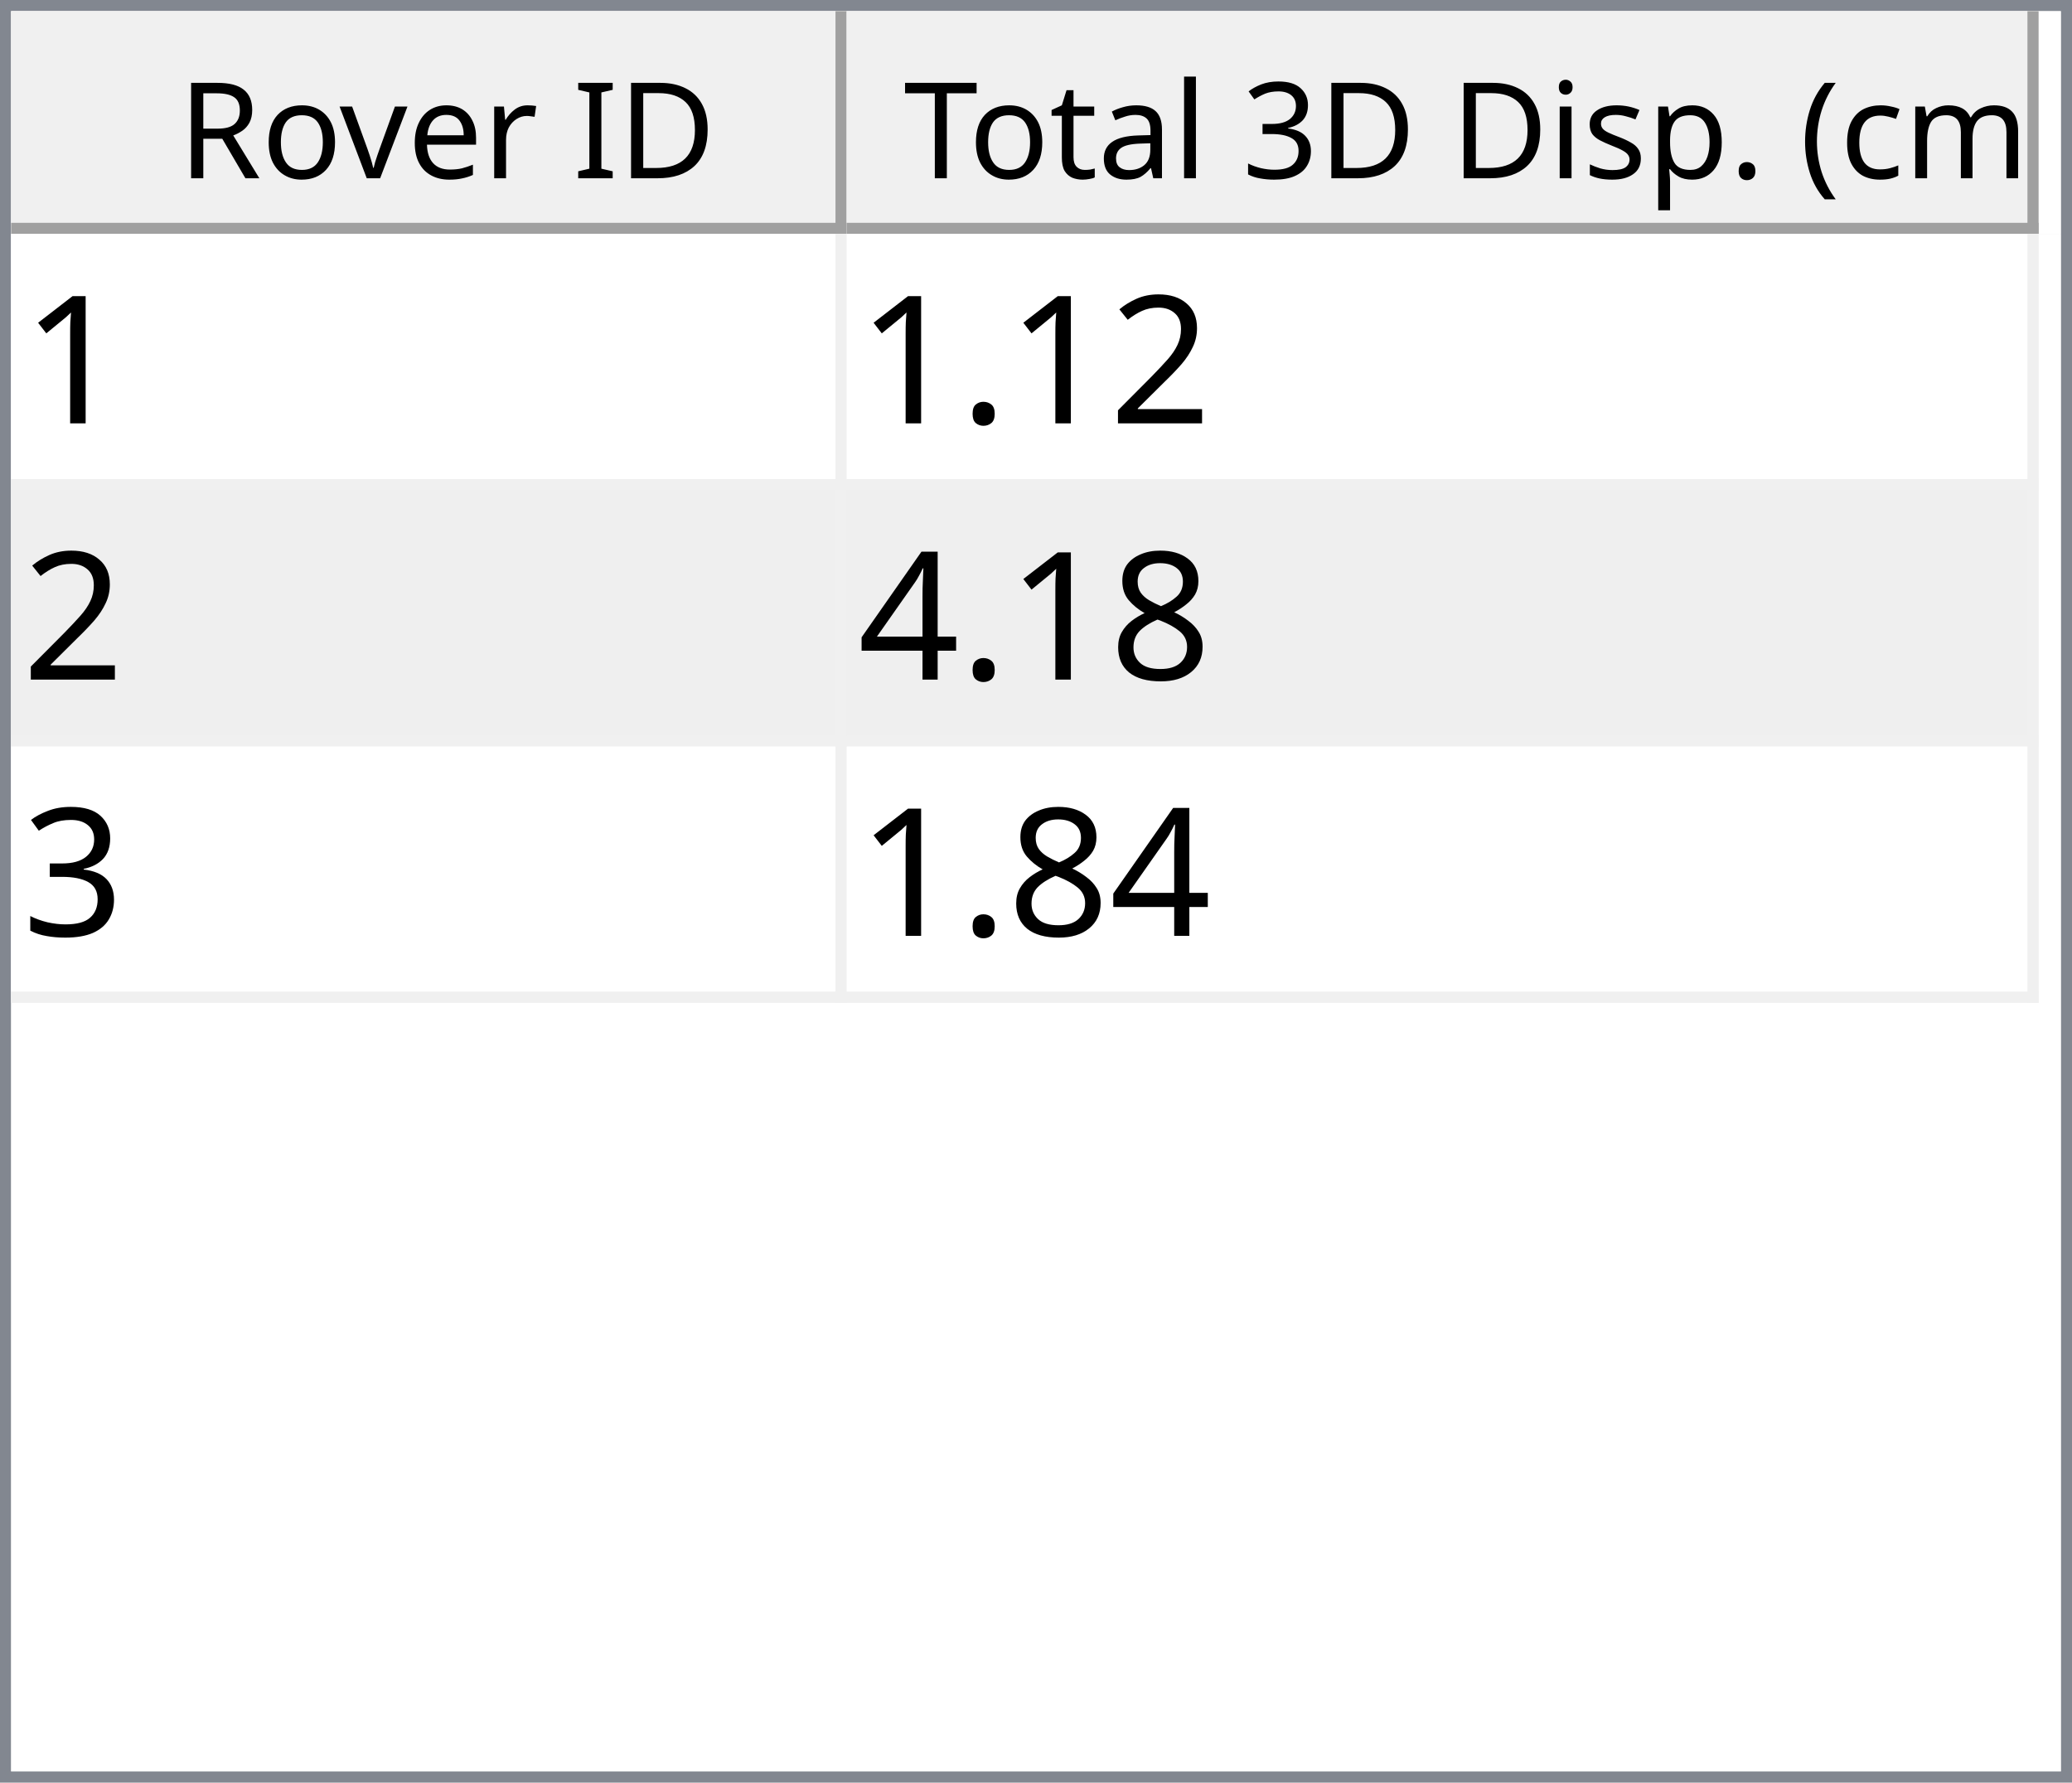
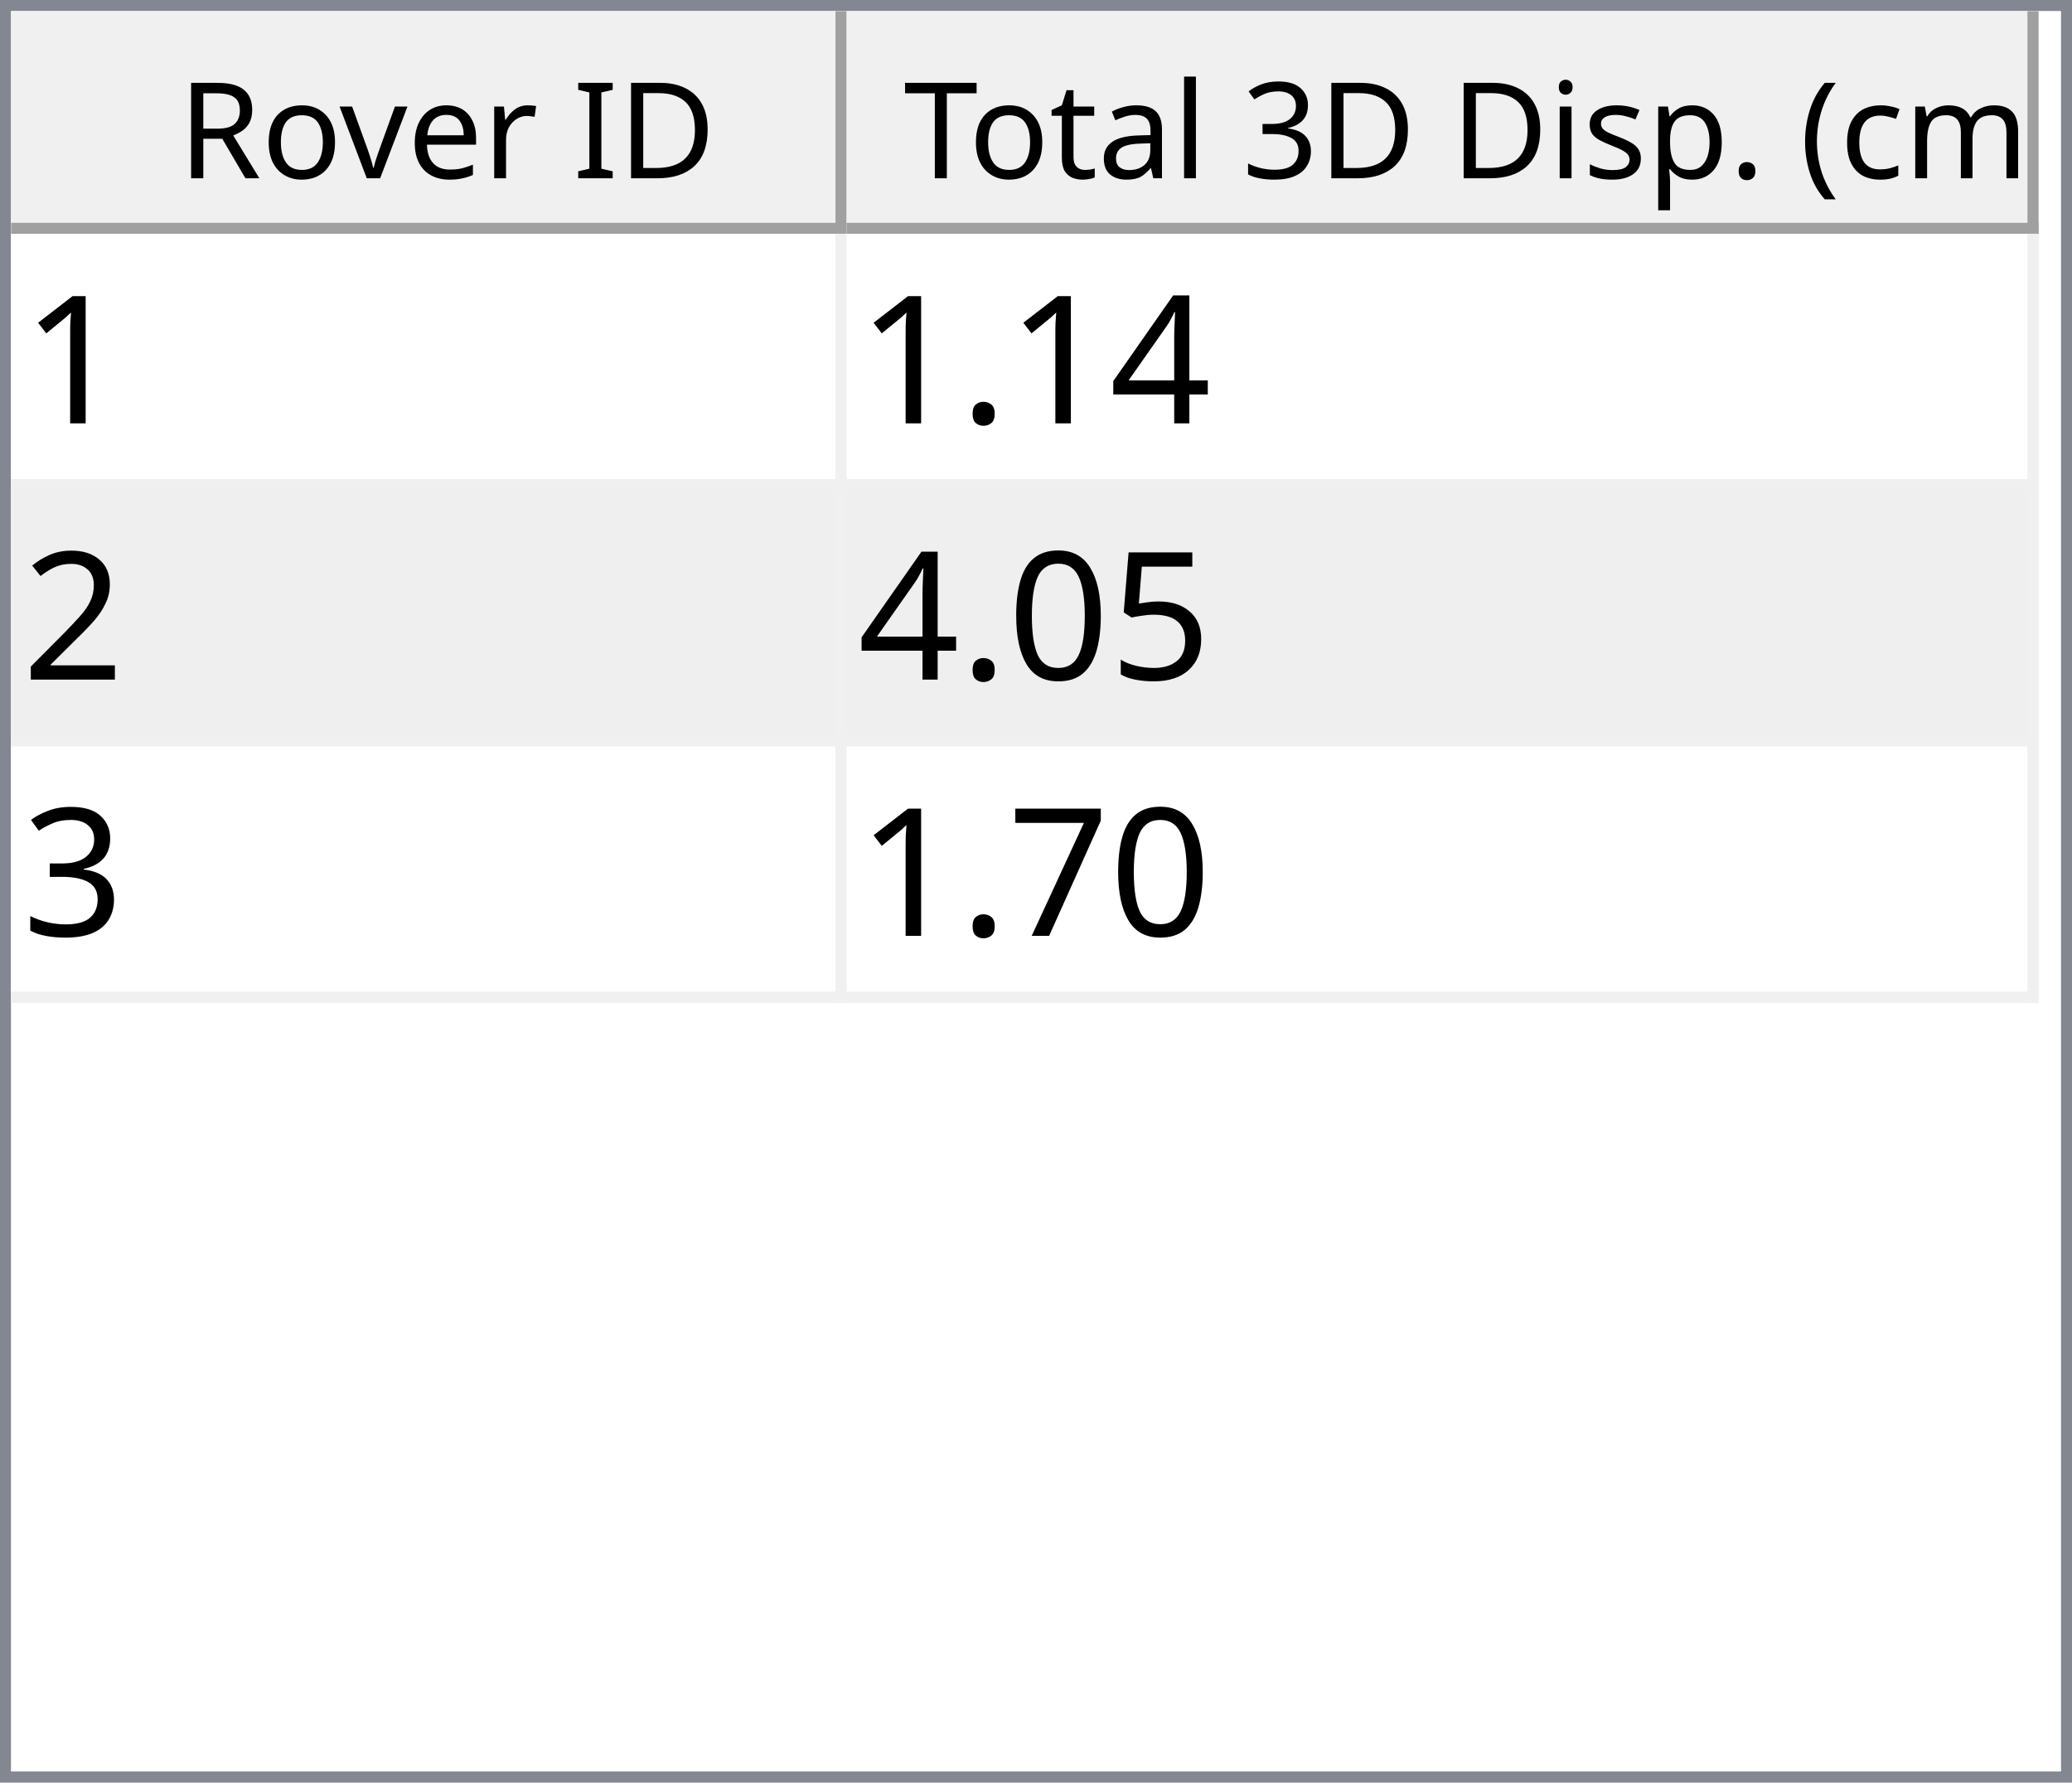
<svg xmlns="http://www.w3.org/2000/svg" style="fill-opacity:1; color-rendering:auto; color-interpolation:auto; text-rendering:auto; stroke:black; stroke-linecap:square; stroke-miterlimit:10; shape-rendering:auto; stroke-opacity:1; fill:black; stroke-dasharray:none; font-weight:normal; stroke-width:1; font-family:'Dialog'; font-style:normal; stroke-linejoin:miter; font-size:12px; stroke-dashoffset:0; image-rendering:auto;" width="186" height="160">
  <defs id="genericDefs" />
  <g>
    <defs id="defs1">
      <clipPath clipPathUnits="userSpaceOnUse" id="clipPath1">
        <path d="M0 0 L186 0 L186 160 L0 160 L0 0 Z" />
      </clipPath>
      <clipPath clipPathUnits="userSpaceOnUse" id="clipPath2">
        <path d="M0 0 L0 160 L186 160 L186 0 Z" />
      </clipPath>
      <clipPath clipPathUnits="userSpaceOnUse" id="clipPath3">
        <path d="M0 0 L0 20 L184 20 L184 0 Z" />
      </clipPath>
      <clipPath clipPathUnits="userSpaceOnUse" id="clipPath4">
        <path d="M0 0 L0 20 L75 20 L75 0 Z" />
      </clipPath>
      <clipPath clipPathUnits="userSpaceOnUse" id="clipPath5">
        <path d="M1 1 L1 19 L74 19 L74 1 Z" />
      </clipPath>
      <clipPath clipPathUnits="userSpaceOnUse" id="clipPath6">
        <path d="M0 0 L0 18 L73 18 L73 0 Z" />
      </clipPath>
      <clipPath clipPathUnits="userSpaceOnUse" id="clipPath7">
        <path d="M-0.5 -0.5 L-0.5 19.5 L74.5 19.5 L74.5 -0.5 Z" />
      </clipPath>
      <clipPath clipPathUnits="userSpaceOnUse" id="clipPath8">
        <path d="M0 0 L0 20 L107 20 L107 0 Z" />
      </clipPath>
      <clipPath clipPathUnits="userSpaceOnUse" id="clipPath9">
        <path d="M1 1 L1 19 L106 19 L106 1 Z" />
      </clipPath>
      <clipPath clipPathUnits="userSpaceOnUse" id="clipPath10">
        <path d="M0 0 L0 18 L105 18 L105 0 Z" />
      </clipPath>
      <clipPath clipPathUnits="userSpaceOnUse" id="clipPath11">
        <path d="M-0.5 -0.5 L-0.5 19.5 L106.5 19.5 L106.5 -0.5 Z" />
      </clipPath>
      <clipPath clipPathUnits="userSpaceOnUse" id="clipPath12">
        <path d="M0 0 L0 138 L184 138 L184 0 Z" />
      </clipPath>
      <clipPath clipPathUnits="userSpaceOnUse" id="clipPath13">
        <path d="M0 0 L0 69 L182 69 L182 0 Z" />
      </clipPath>
      <clipPath clipPathUnits="userSpaceOnUse" id="clipPath14">
        <path d="M-0.5 -0.5 L-0.5 68.5 L181.5 68.5 L181.5 -0.5 Z" />
      </clipPath>
      <clipPath clipPathUnits="userSpaceOnUse" id="clipPath15">
        <path d="M0 0 L0 22 L74 22 L74 0 Z" />
      </clipPath>
      <clipPath clipPathUnits="userSpaceOnUse" id="clipPath16">
        <path d="M0 0 L0 22 L106 22 L106 0 Z" />
      </clipPath>
      <font horiz-adv-x="64.551" id="font1">
        <font-face ascent="107.91" descent="25.098" units-per-em="100" style="font-style:normal; font-family:Segoe UI; font-weight:normal;" />
        <missing-glyph horiz-adv-x="64.551" d="M8.109 0 L8.109 68.266 L56.453 68.266 L56.453 0 L8.109 0 ZM15.328 7.234 L49.219 7.234 L49.219 61.031 L15.328 61.031 L15.328 7.234 Z" />
        <glyph unicode="D" horiz-adv-x="70.117" d="M9.188 0 L9.188 70.016 L28.516 70.016 Q65.531 70.016 65.531 35.891 Q65.531 19.672 55.25 9.836 Q44.969 0 27.734 0 L9.188 0 ZM17.391 62.594 L17.391 7.422 L27.828 7.422 Q41.609 7.422 49.273 14.797 Q56.938 22.172 56.938 35.688 Q56.938 62.594 28.328 62.594 L17.391 62.594 Z" />
        <glyph unicode="I" horiz-adv-x="26.611" d="M17.391 0 L9.188 0 L9.188 70.016 L17.391 70.016 L17.391 0 Z" />
        <glyph unicode=" " horiz-adv-x="27.393" d="" />
        <glyph unicode="r" horiz-adv-x="34.766" d="M34.188 41.891 Q32.078 43.5 28.125 43.5 Q23 43.5 19.555 38.672 Q16.109 33.844 16.109 25.484 L16.109 0 L8.109 0 L8.109 50 L16.109 50 L16.109 39.703 L16.312 39.703 Q18.016 44.969 21.531 47.922 Q25.047 50.875 29.391 50.875 Q32.516 50.875 34.188 50.203 L34.188 41.891 Z" />
        <glyph unicode="e" horiz-adv-x="52.295" d="M48.297 23 L12.984 23 Q13.188 14.656 17.484 10.109 Q21.781 5.562 29.297 5.562 Q37.75 5.562 44.828 11.141 L44.828 3.609 Q38.234 -1.172 27.391 -1.172 Q16.797 -1.172 10.742 5.641 Q4.688 12.453 4.688 24.812 Q4.688 36.469 11.305 43.82 Q17.922 51.172 27.734 51.172 Q37.547 51.172 42.922 44.828 Q48.297 38.484 48.297 27.203 L48.297 23 ZM40.094 29.781 Q40.047 36.719 36.75 40.578 Q33.453 44.438 27.594 44.438 Q21.922 44.438 17.969 40.383 Q14.016 36.328 13.094 29.781 L40.094 29.781 Z" />
        <glyph unicode="v" horiz-adv-x="47.9" d="M47.406 50 L27.484 0 L19.625 0 L0.688 50 L9.469 50 L22.172 13.672 Q23.578 9.672 23.922 6.688 L24.125 6.688 Q24.609 10.453 25.688 13.484 L38.969 50 L47.406 50 Z" />
        <glyph unicode="o" horiz-adv-x="58.594" d="M29 -1.172 Q17.922 -1.172 11.305 5.836 Q4.688 12.844 4.688 24.422 Q4.688 37.016 11.57 44.094 Q18.453 51.172 30.172 51.172 Q41.359 51.172 47.633 44.289 Q53.906 37.406 53.906 25.203 Q53.906 13.234 47.141 6.031 Q40.375 -1.172 29 -1.172 ZM29.594 44.438 Q21.875 44.438 17.383 39.188 Q12.891 33.938 12.891 24.703 Q12.891 15.828 17.43 10.695 Q21.969 5.562 29.594 5.562 Q37.359 5.562 41.531 10.594 Q45.703 15.625 45.703 24.906 Q45.703 34.281 41.531 39.359 Q37.359 44.438 29.594 44.438 Z" />
        <glyph unicode="R" horiz-adv-x="59.814" d="M59.375 0 L49.609 0 L37.891 19.625 Q36.281 22.359 34.766 24.289 Q33.25 26.219 31.664 27.438 Q30.078 28.656 28.25 29.219 Q26.422 29.781 24.125 29.781 L17.391 29.781 L17.391 0 L9.188 0 L9.188 70.016 L30.078 70.016 Q34.672 70.016 38.555 68.867 Q42.438 67.719 45.289 65.375 Q48.141 63.031 49.758 59.547 Q51.375 56.062 51.375 51.375 Q51.375 47.703 50.273 44.656 Q49.172 41.609 47.148 39.211 Q45.125 36.812 42.266 35.133 Q39.406 33.453 35.844 32.516 L35.844 32.328 Q37.594 31.547 38.891 30.547 Q40.188 29.547 41.359 28.18 Q42.531 26.812 43.68 25.078 Q44.828 23.344 46.234 21.047 L59.375 0 ZM17.391 62.594 L17.391 37.203 L28.516 37.203 Q31.594 37.203 34.203 38.133 Q36.812 39.062 38.719 40.797 Q40.625 42.531 41.703 45.047 Q42.781 47.562 42.781 50.688 Q42.781 56.297 39.141 59.445 Q35.5 62.594 28.609 62.594 L17.391 62.594 Z" />
        <glyph unicode=")" horiz-adv-x="30.176" d="M8.297 -15.922 L1.172 -15.922 Q16.406 2.344 16.406 26.812 Q16.406 51.469 1.078 70.016 L8.297 70.016 Q23.531 52.156 23.531 26.703 Q23.531 1.375 8.297 -15.922 Z" />
        <glyph unicode="m" horiz-adv-x="86.133" d="M79.109 0 L71.094 0 L71.094 28.719 Q71.094 37.016 68.531 40.727 Q65.969 44.438 59.906 44.438 Q54.781 44.438 51.195 39.75 Q47.609 35.062 47.609 28.516 L47.609 0 L39.594 0 L39.594 29.688 Q39.594 44.438 28.219 44.438 Q22.953 44.438 19.531 40.016 Q16.109 35.594 16.109 28.516 L16.109 0 L8.109 0 L8.109 50 L16.109 50 L16.109 42.094 L16.312 42.094 Q21.625 51.172 31.844 51.172 Q36.969 51.172 40.773 48.312 Q44.578 45.453 46 40.828 Q51.562 51.172 62.594 51.172 Q79.109 51.172 79.109 30.812 L79.109 0 Z" />
        <glyph unicode="c" horiz-adv-x="46.191" d="M42.188 2.297 Q36.422 -1.172 28.516 -1.172 Q17.828 -1.172 11.258 5.789 Q4.688 12.75 4.688 23.828 Q4.688 36.188 11.766 43.68 Q18.844 51.172 30.672 51.172 Q37.25 51.172 42.281 48.734 L42.281 40.531 Q36.719 44.438 30.375 44.438 Q22.703 44.438 17.797 38.945 Q12.891 33.453 12.891 24.516 Q12.891 15.719 17.508 10.641 Q22.125 5.562 29.891 5.562 Q36.422 5.562 42.188 9.906 L42.188 2.297 Z" />
        <glyph unicode="(" horiz-adv-x="30.176" d="M29.109 -15.922 L21.969 -15.922 Q6.844 1.375 6.844 26.703 Q6.844 52.156 21.969 70.016 L29.203 70.016 Q13.875 51.469 13.875 26.812 Q13.875 2.344 29.109 -15.922 Z" />
        <glyph unicode="." horiz-adv-x="21.68" d="M10.891 -1.078 Q8.641 -1.078 7.055 0.539 Q5.469 2.156 5.469 4.391 Q5.469 6.641 7.055 8.273 Q8.641 9.906 10.891 9.906 Q13.188 9.906 14.797 8.273 Q16.406 6.641 16.406 4.391 Q16.406 2.156 14.797 0.539 Q13.188 -1.078 10.891 -1.078 Z" />
        <glyph unicode="p" horiz-adv-x="58.789" d="M16.312 7.234 L16.109 7.234 L16.109 -23 L8.109 -23 L8.109 50 L16.109 50 L16.109 41.219 L16.312 41.219 Q22.219 51.172 33.594 51.172 Q43.266 51.172 48.688 44.461 Q54.109 37.75 54.109 26.469 Q54.109 13.922 48 6.375 Q41.891 -1.172 31.297 -1.172 Q21.578 -1.172 16.312 7.234 ZM16.109 27.391 L16.109 20.406 Q16.109 14.203 20.141 9.883 Q24.172 5.562 30.375 5.562 Q37.641 5.562 41.773 11.133 Q45.906 16.703 45.906 26.609 Q45.906 34.969 42.047 39.703 Q38.188 44.438 31.594 44.438 Q24.609 44.438 20.359 39.578 Q16.109 34.719 16.109 27.391 Z" />
        <glyph unicode="s" horiz-adv-x="42.432" d="M5.078 1.812 L5.078 10.406 Q11.625 5.562 19.484 5.562 Q30.031 5.562 30.031 12.594 Q30.031 14.594 29.125 15.992 Q28.219 17.391 26.68 18.461 Q25.141 19.531 23.07 20.383 Q21 21.234 18.609 22.172 Q15.281 23.484 12.766 24.828 Q10.25 26.172 8.57 27.859 Q6.891 29.547 6.031 31.695 Q5.172 33.844 5.172 36.719 Q5.172 40.234 6.789 42.945 Q8.406 45.656 11.086 47.484 Q13.766 49.312 17.211 50.242 Q20.656 51.172 24.312 51.172 Q30.812 51.172 35.938 48.922 L35.938 40.828 Q30.422 44.438 23.25 44.438 Q21 44.438 19.195 43.922 Q17.391 43.406 16.094 42.477 Q14.797 41.547 14.086 40.258 Q13.375 38.969 13.375 37.406 Q13.375 35.453 14.086 34.133 Q14.797 32.812 16.164 31.789 Q17.531 30.766 19.484 29.938 Q21.438 29.109 23.922 28.125 Q27.25 26.859 29.883 25.516 Q32.516 24.172 34.375 22.484 Q36.234 20.797 37.234 18.602 Q38.234 16.406 38.234 13.375 Q38.234 9.672 36.602 6.938 Q34.969 4.203 32.234 2.398 Q29.5 0.594 25.93 -0.289 Q22.359 -1.172 18.453 -1.172 Q10.75 -1.172 5.078 1.812 Z" />
        <glyph unicode="i" horiz-adv-x="24.219" d="M12.203 62.703 Q10.062 62.703 8.547 64.164 Q7.031 65.625 7.031 67.875 Q7.031 70.125 8.547 71.609 Q10.062 73.094 12.203 73.094 Q14.406 73.094 15.945 71.609 Q17.484 70.125 17.484 67.875 Q17.484 65.719 15.945 64.211 Q14.406 62.703 12.203 62.703 ZM16.109 0 L8.109 0 L8.109 50 L16.109 50 L16.109 0 Z" />
        <glyph unicode="3" horiz-adv-x="53.906" d="M46.531 19.828 Q46.531 15.094 44.75 11.211 Q42.969 7.328 39.719 4.57 Q36.469 1.812 31.93 0.297 Q27.391 -1.219 21.922 -1.219 Q11.922 -1.219 6 2.594 L6 11.188 Q13.094 5.609 22.219 5.609 Q25.875 5.609 28.828 6.539 Q31.781 7.469 33.906 9.227 Q36.031 10.984 37.18 13.477 Q38.328 15.969 38.328 19.094 Q38.328 32.812 18.797 32.812 L12.984 32.812 L12.984 39.594 L18.5 39.594 Q35.797 39.594 35.797 52.484 Q35.797 64.406 22.609 64.406 Q15.188 64.406 8.688 59.422 L8.688 67.188 Q15.375 71.188 24.609 71.188 Q29 71.188 32.57 69.969 Q36.141 68.75 38.68 66.555 Q41.219 64.359 42.609 61.281 Q44 58.203 44 54.5 Q44 40.672 30.031 36.719 L30.031 36.531 Q33.594 36.141 36.625 34.797 Q39.656 33.453 41.852 31.305 Q44.047 29.156 45.289 26.25 Q46.531 23.344 46.531 19.828 Z" />
        <glyph unicode="l" horiz-adv-x="24.219" d="M16.109 0 L8.109 0 L8.109 74.031 L16.109 74.031 L16.109 0 Z" />
        <glyph unicode="a" horiz-adv-x="50.879" d="M43.891 0 L35.891 0 L35.891 7.812 L35.688 7.812 Q30.469 -1.172 20.312 -1.172 Q12.844 -1.172 8.617 2.781 Q4.391 6.734 4.391 13.281 Q4.391 27.297 20.906 29.594 L35.891 31.688 Q35.891 44.438 25.594 44.438 Q16.547 44.438 9.281 38.281 L9.281 46.484 Q16.656 51.172 26.266 51.172 Q43.891 51.172 43.891 32.516 L43.891 0 ZM35.891 25.297 L23.828 23.641 Q18.266 22.859 15.43 20.875 Q12.594 18.891 12.594 13.875 Q12.594 10.203 15.211 7.883 Q17.828 5.562 22.172 5.562 Q28.125 5.562 32.008 9.742 Q35.891 13.922 35.891 20.312 L35.891 25.297 Z" />
        <glyph unicode="t" horiz-adv-x="33.887" d="M31.297 0.484 Q28.469 -1.078 23.828 -1.078 Q10.688 -1.078 10.688 13.578 L10.688 43.172 L2.094 43.172 L2.094 50 L10.688 50 L10.688 62.203 L18.703 64.797 L18.703 50 L31.297 50 L31.297 43.172 L18.703 43.172 L18.703 14.984 Q18.703 9.969 20.414 7.82 Q22.125 5.672 26.078 5.672 Q29.109 5.672 31.297 7.328 L31.297 0.484 Z" />
        <glyph unicode="T" horiz-adv-x="52.393" d="M50.594 62.594 L30.375 62.594 L30.375 0 L22.172 0 L22.172 62.594 L2 62.594 L2 70.016 L50.594 70.016 L50.594 62.594 Z" />
      </font>
      <font horiz-adv-x="75.0" id="font2">
        <font-face ascent="100.537" descent="21.973" units-per-em="100" style="font-style:normal; font-family:sans-serif; font-weight:normal;" />
        <missing-glyph horiz-adv-x="75.0" d="M12.5 0 L12.5 62.5 L62.5 62.5 L62.5 0 L12.5 0 ZM14.062 1.562 L60.938 1.562 L60.938 60.938 L14.062 60.938 L14.062 1.562 Z" />
        <glyph unicode="1" horiz-adv-x="55.615" d="M37.25 0 L28.469 0 L28.469 56 Q25.297 52.984 20.141 49.953 Q14.984 46.922 10.891 45.406 L10.891 53.906 Q18.266 57.375 23.781 62.305 Q29.297 67.234 31.594 71.875 L37.25 71.875 L37.25 0 Z" />
+         <glyph unicode="4" horiz-adv-x="55.615" d="M32.328 0 L32.328 17.141 L1.266 17.141 L1.266 25.203 L33.938 71.578 L41.109 71.578 L41.109 25.203 L50.781 25.203 L50.781 17.141 L41.109 17.141 L41.109 0 L32.328 0 ZM32.328 25.203 L32.328 57.469 L9.906 25.203 L32.328 25.203 Z" />
+         <glyph unicode="." horiz-adv-x="27.783" d="M9.078 0 L9.078 10.016 L19.094 10.016 L19.094 0 L9.078 0 Z" />
        <glyph unicode="2" horiz-adv-x="55.615" d="M50.344 8.453 L50.344 0 L3.031 0 Q2.938 3.172 4.047 6.109 Q5.859 10.938 9.836 15.625 Q13.812 20.312 21.344 26.469 Q33.016 36.031 37.117 41.625 Q41.219 47.219 41.219 52.203 Q41.219 57.422 37.477 61.008 Q33.734 64.594 27.734 64.594 Q21.391 64.594 17.578 60.789 Q13.766 56.984 13.719 50.25 L4.688 51.172 Q5.609 61.281 11.664 66.578 Q17.719 71.875 27.938 71.875 Q38.234 71.875 44.242 66.164 Q50.25 60.453 50.25 52 Q50.25 47.703 48.492 43.555 Q46.734 39.406 42.656 34.812 Q38.578 30.219 29.109 22.219 Q21.188 15.578 18.945 13.211 Q16.703 10.844 15.234 8.453 L50.344 8.453 Z" />
-         <glyph unicode="." horiz-adv-x="27.783" d="M9.078 0 L9.078 10.016 L19.094 10.016 L19.094 0 L9.078 0 Z" />
-         <glyph unicode="8" horiz-adv-x="55.615" d="M17.672 38.812 Q12.203 40.828 9.57 44.539 Q6.938 48.25 6.938 53.422 Q6.938 61.234 12.555 66.555 Q18.172 71.875 27.484 71.875 Q36.859 71.875 42.578 66.43 Q48.297 60.984 48.297 53.172 Q48.297 48.188 45.68 44.508 Q43.062 40.828 37.75 38.812 Q44.344 36.672 47.781 31.883 Q51.219 27.094 51.219 20.453 Q51.219 11.281 44.727 5.031 Q38.234 -1.219 27.641 -1.219 Q17.047 -1.219 10.547 5.055 Q4.047 11.328 4.047 20.703 Q4.047 27.688 7.594 32.398 Q11.141 37.109 17.672 38.812 ZM15.922 53.719 Q15.922 48.641 19.195 45.414 Q22.469 42.188 27.688 42.188 Q32.766 42.188 36.016 45.383 Q39.266 48.578 39.266 53.219 Q39.266 58.062 35.914 61.359 Q32.562 64.656 27.594 64.656 Q22.562 64.656 19.242 61.43 Q15.922 58.203 15.922 53.719 ZM13.094 20.656 Q13.094 16.891 14.875 13.375 Q16.656 9.859 20.172 7.93 Q23.688 6 27.734 6 Q34.031 6 38.133 10.055 Q42.234 14.109 42.234 20.359 Q42.234 26.703 38.016 30.859 Q33.797 35.016 27.438 35.016 Q21.234 35.016 17.164 30.914 Q13.094 26.812 13.094 20.656 Z" />
-         <glyph unicode="4" horiz-adv-x="55.615" d="M32.328 0 L32.328 17.141 L1.266 17.141 L1.266 25.203 L33.938 71.578 L41.109 71.578 L41.109 25.203 L50.781 25.203 L50.781 17.141 L41.109 17.141 L41.109 0 L32.328 0 ZM32.328 25.203 L32.328 57.469 L9.906 25.203 L32.328 25.203 Z" />
+         <glyph unicode="5" horiz-adv-x="55.615" d="M4.156 18.75 L13.375 19.531 Q14.406 12.797 18.141 9.398 Q21.875 6 27.156 6 Q33.5 6 37.891 10.789 Q42.281 15.578 42.281 23.484 Q42.281 31 38.062 35.352 Q33.844 39.703 27 39.703 Q22.75 39.703 19.336 37.773 Q15.922 35.844 13.969 32.766 L5.719 33.844 L12.641 70.609 L48.25 70.609 L48.25 62.203 L19.672 62.203 L15.828 42.969 Q22.266 47.469 29.344 47.469 Q38.719 47.469 45.164 40.969 Q51.609 34.469 51.609 24.266 Q51.609 14.547 45.953 7.469 Q39.062 -1.219 27.156 -1.219 Q17.391 -1.219 11.211 4.25 Q5.031 9.719 4.156 18.75 Z" />
+         <glyph unicode="0" horiz-adv-x="55.615" d="M4.156 35.297 Q4.156 48 6.766 55.742 Q9.375 63.484 14.523 67.68 Q19.672 71.875 27.484 71.875 Q33.25 71.875 37.594 69.555 Q41.938 67.234 44.773 62.867 Q47.609 58.5 49.219 52.227 Q50.828 45.953 50.828 35.297 Q50.828 22.703 48.242 14.969 Q45.656 7.234 40.508 3.008 Q35.359 -1.219 27.484 -1.219 Q17.141 -1.219 11.234 6.203 Q4.156 15.141 4.156 35.297 ZM13.188 35.297 Q13.188 17.672 17.312 11.836 Q21.438 6 27.484 6 Q33.547 6 37.672 11.859 Q41.797 17.719 41.797 35.297 Q41.797 52.984 37.672 58.789 Q33.547 64.594 27.391 64.594 Q21.344 64.594 17.719 59.469 Q13.188 52.938 13.188 35.297 Z" />
        <glyph unicode="3" horiz-adv-x="55.615" d="M4.203 18.891 L12.984 20.062 Q14.5 12.594 18.141 9.297 Q21.781 6 27 6 Q33.203 6 37.477 10.297 Q41.75 14.594 41.75 20.953 Q41.75 27 37.797 30.93 Q33.844 34.859 27.734 34.859 Q25.25 34.859 21.531 33.891 L22.516 41.609 Q23.391 41.5 23.922 41.5 Q29.547 41.5 34.039 44.43 Q38.531 47.359 38.531 53.469 Q38.531 58.297 35.258 61.477 Q31.984 64.656 26.812 64.656 Q21.688 64.656 18.266 61.43 Q14.844 58.203 13.875 51.766 L5.078 53.328 Q6.688 62.156 12.398 67.016 Q18.109 71.875 26.609 71.875 Q32.469 71.875 37.398 69.359 Q42.328 66.844 44.945 62.5 Q47.562 58.156 47.562 53.266 Q47.562 48.641 45.07 44.828 Q42.578 41.016 37.703 38.766 Q44.047 37.312 47.562 32.695 Q51.078 28.078 51.078 21.141 Q51.078 11.766 44.242 5.25 Q37.406 -1.266 26.953 -1.266 Q17.531 -1.266 11.305 4.352 Q5.078 9.969 4.203 18.891 Z" />
+         <glyph unicode="7" horiz-adv-x="55.615" d="M4.734 62.203 L4.734 70.656 L51.078 70.656 L51.078 63.812 Q44.234 56.547 37.523 44.484 Q30.812 32.422 27.156 19.672 Q24.516 10.688 23.781 0 L14.75 0 Q14.891 8.453 18.062 20.414 Q21.234 32.375 27.172 43.484 Q33.109 54.594 39.797 62.203 L4.734 62.203 Z" />
      </font>
    </defs>
    <g style="fill:white; stroke:white;">
      <rect x="0" y="0" width="186" style="clip-path:url(#clipPath1); stroke:none;" height="160" />
    </g>
    <g style="fill:white; text-rendering:optimizeSpeed; color-rendering:optimizeSpeed; image-rendering:optimizeSpeed; shape-rendering:crispEdges; stroke:white; color-interpolation:sRGB;">
      <rect x="0" width="186" height="160" y="0" style="stroke:none;" />
      <path style="stroke:none;" d="M0 160 L186 160 L186 0 L0 0 Z" />
    </g>
    <g style="fill:rgb(240,240,240); font-family:'Segoe UI'; stroke:rgb(240,240,240);">
      <rect x="0" y="0" width="186" style="clip-path:url(#clipPath2); stroke:none;" height="160" />
    </g>
    <g style="fill:rgb(130,135,144); font-family:'Segoe UI'; stroke:rgb(130,135,144);">
      <path d="M0 0 L186 0 L186 160 L0 160 L0 0 ZM1 1 L185 1 L185 159 L1 159 L1 1 Z" style="fill-rule:evenodd; clip-path:url(#clipPath2); stroke:none;" />
    </g>
    <g style="fill:white; font-family:'Segoe UI'; stroke:white;" transform="translate(1,1)">
      <rect x="0" y="0" width="184" style="clip-path:url(#clipPath3); stroke:none;" height="20" />
    </g>
    <g style="fill:rgb(240,240,240); font-family:'Segoe UI'; stroke:rgb(240,240,240);" transform="translate(1,1)">
      <rect x="0" y="0" width="75" style="clip-path:url(#clipPath4); stroke:none;" height="20" />
    </g>
    <g style="font-family:'Segoe UI';" transform="translate(2,2)">
      <text x="14" xml:space="preserve" y="14" style="clip-path:url(#clipPath6); stroke:none;">Rover ID</text>
    </g>
    <g style="fill:rgb(160,160,160); font-family:'Segoe UI'; stroke:rgb(160,160,160); stroke-linejoin:bevel;" transform="translate(1.5,1.5)">
      <line x1="74" x2="74" y1="0" style="fill:none; clip-path:url(#clipPath7);" y2="19" />
    </g>
    <g style="fill:rgb(160,160,160); font-family:'Segoe UI'; stroke:rgb(160,160,160); stroke-linejoin:bevel;" transform="matrix(1,0,0,1,1,1) translate(0.5,0.5)">
      <line x1="0" x2="74" y1="19" style="fill:none; clip-path:url(#clipPath7);" y2="19" />
    </g>
    <g style="fill:rgb(240,240,240); font-family:'Segoe UI'; stroke:rgb(240,240,240);" transform="translate(76,1)">
      <rect x="0" y="0" width="107" style="clip-path:url(#clipPath8); stroke:none;" height="20" />
    </g>
    <g style="font-family:'Segoe UI';" transform="translate(77,2)">
      <text x="1" xml:space="preserve" y="14" style="clip-path:url(#clipPath10); stroke:none;"> Total 3D Disp. (cm)</text>
    </g>
    <g style="fill:rgb(160,160,160); font-family:'Segoe UI'; stroke:rgb(160,160,160); stroke-linejoin:bevel;" transform="translate(76.5,1.5)">
      <line x1="106" x2="106" y1="0" style="fill:none; clip-path:url(#clipPath11);" y2="19" />
    </g>
    <g style="fill:rgb(160,160,160); font-family:'Segoe UI'; stroke:rgb(160,160,160); stroke-linejoin:bevel;" transform="matrix(1,0,0,1,76,1) translate(0.5,0.5)">
      <line x1="0" x2="106" y1="19" style="fill:none; clip-path:url(#clipPath11);" y2="19" />
    </g>
    <g style="fill:white; font-family:'Segoe UI'; stroke:white;" transform="translate(1,21)">
      <rect x="0" y="0" width="184" style="clip-path:url(#clipPath12); stroke:none;" height="138" />
    </g>
    <g style="fill:rgb(240,240,240); font-size:16px; font-family:sans-serif; stroke:rgb(240,240,240);" transform="translate(1,21)">
      <rect x="0" y="0" width="182" style="clip-path:url(#clipPath13); stroke:none;" height="69" />
      <line transform="translate(0.5,0.5)" x1="0" x2="181" y1="22" style="clip-path:url(#clipPath14); fill:none; stroke-linejoin:bevel;" y2="22" />
    </g>
    <g transform="matrix(1,0,0,1,1,21) translate(0.5,0.5)" style="fill:rgb(240,240,240); font-size:16px; font-family:sans-serif; stroke:rgb(240,240,240); stroke-linejoin:bevel;">
      <line x1="0" x2="181" y1="45" style="fill:none; clip-path:url(#clipPath14);" y2="45" />
    </g>
    <g transform="matrix(1,0,0,1,1,21) translate(0.5,0.5)" style="fill:rgb(240,240,240); font-size:16px; font-family:sans-serif; stroke:rgb(240,240,240); stroke-linejoin:bevel;">
      <line x1="0" x2="181" y1="68" style="fill:none; clip-path:url(#clipPath14);" y2="68" />
    </g>
    <g transform="matrix(1,0,0,1,1,21) translate(0.5,0.5)" style="fill:rgb(240,240,240); font-size:16px; font-family:sans-serif; stroke:rgb(240,240,240); stroke-linejoin:bevel;">
      <line x1="74" x2="74" y1="0" style="fill:none; clip-path:url(#clipPath14);" y2="68" />
    </g>
    <g transform="matrix(1,0,0,1,1,21) translate(0.5,0.5)" style="fill:rgb(240,240,240); font-size:16px; font-family:sans-serif; stroke:rgb(240,240,240); stroke-linejoin:bevel;">
      <line x1="181" x2="181" y1="0" style="fill:none; clip-path:url(#clipPath14);" y2="68" />
    </g>
    <g style="fill:white; font-size:16px; font-family:sans-serif; stroke:white;" transform="matrix(1,0,0,1,1,21)">
      <rect x="0" y="0" width="74" style="clip-path:url(#clipPath15); stroke:none;" height="22" />
      <text x="1" y="17" style="fill:black; clip-path:url(#clipPath15); stroke:none;" xml:space="preserve">1</text>
    </g>
    <g style="fill:white; font-size:16px; font-family:sans-serif; stroke:white;" transform="matrix(1,0,0,1,1,21) translate(75,0)">
      <rect x="0" y="0" width="106" style="clip-path:url(#clipPath16); stroke:none;" height="22" />
-       <text x="1" y="17" style="fill:black; clip-path:url(#clipPath16); stroke:none;" xml:space="preserve">1.12</text>
+       <text x="1" y="17" style="fill:black; clip-path:url(#clipPath16); stroke:none;" xml:space="preserve">1.14</text>
    </g>
    <g style="fill:rgb(239,239,239); font-size:16px; font-family:sans-serif; stroke:rgb(239,239,239);" transform="matrix(1,0,0,1,1,21) translate(0,23)">
      <rect x="0" y="0" width="74" style="clip-path:url(#clipPath15); stroke:none;" height="22" />
      <text x="1" y="17" style="fill:black; clip-path:url(#clipPath15); stroke:none;" xml:space="preserve">2</text>
    </g>
    <g style="fill:rgb(239,239,239); font-size:16px; font-family:sans-serif; stroke:rgb(239,239,239);" transform="matrix(1,0,0,1,1,21) translate(75,23)">
      <rect x="0" y="0" width="106" style="clip-path:url(#clipPath16); stroke:none;" height="22" />
-       <text x="1" y="17" style="fill:black; clip-path:url(#clipPath16); stroke:none;" xml:space="preserve">4.18</text>
+       <text x="1" y="17" style="fill:black; clip-path:url(#clipPath16); stroke:none;" xml:space="preserve">4.05</text>
    </g>
    <g style="fill:white; font-size:16px; font-family:sans-serif; stroke:white;" transform="matrix(1,0,0,1,1,21) translate(0,46)">
      <rect x="0" y="0" width="74" style="clip-path:url(#clipPath15); stroke:none;" height="22" />
      <text x="1" y="17" style="fill:black; clip-path:url(#clipPath15); stroke:none;" xml:space="preserve">3</text>
    </g>
    <g style="fill:white; font-size:16px; font-family:sans-serif; stroke:white;" transform="matrix(1,0,0,1,1,21) translate(75,46)">
      <rect x="0" y="0" width="106" style="clip-path:url(#clipPath16); stroke:none;" height="22" />
-       <text x="1" y="17" style="fill:black; clip-path:url(#clipPath16); stroke:none;" xml:space="preserve">1.84</text>
+       <text x="1" y="17" style="fill:black; clip-path:url(#clipPath16); stroke:none;" xml:space="preserve">1.70</text>
    </g>
  </g>
</svg>
